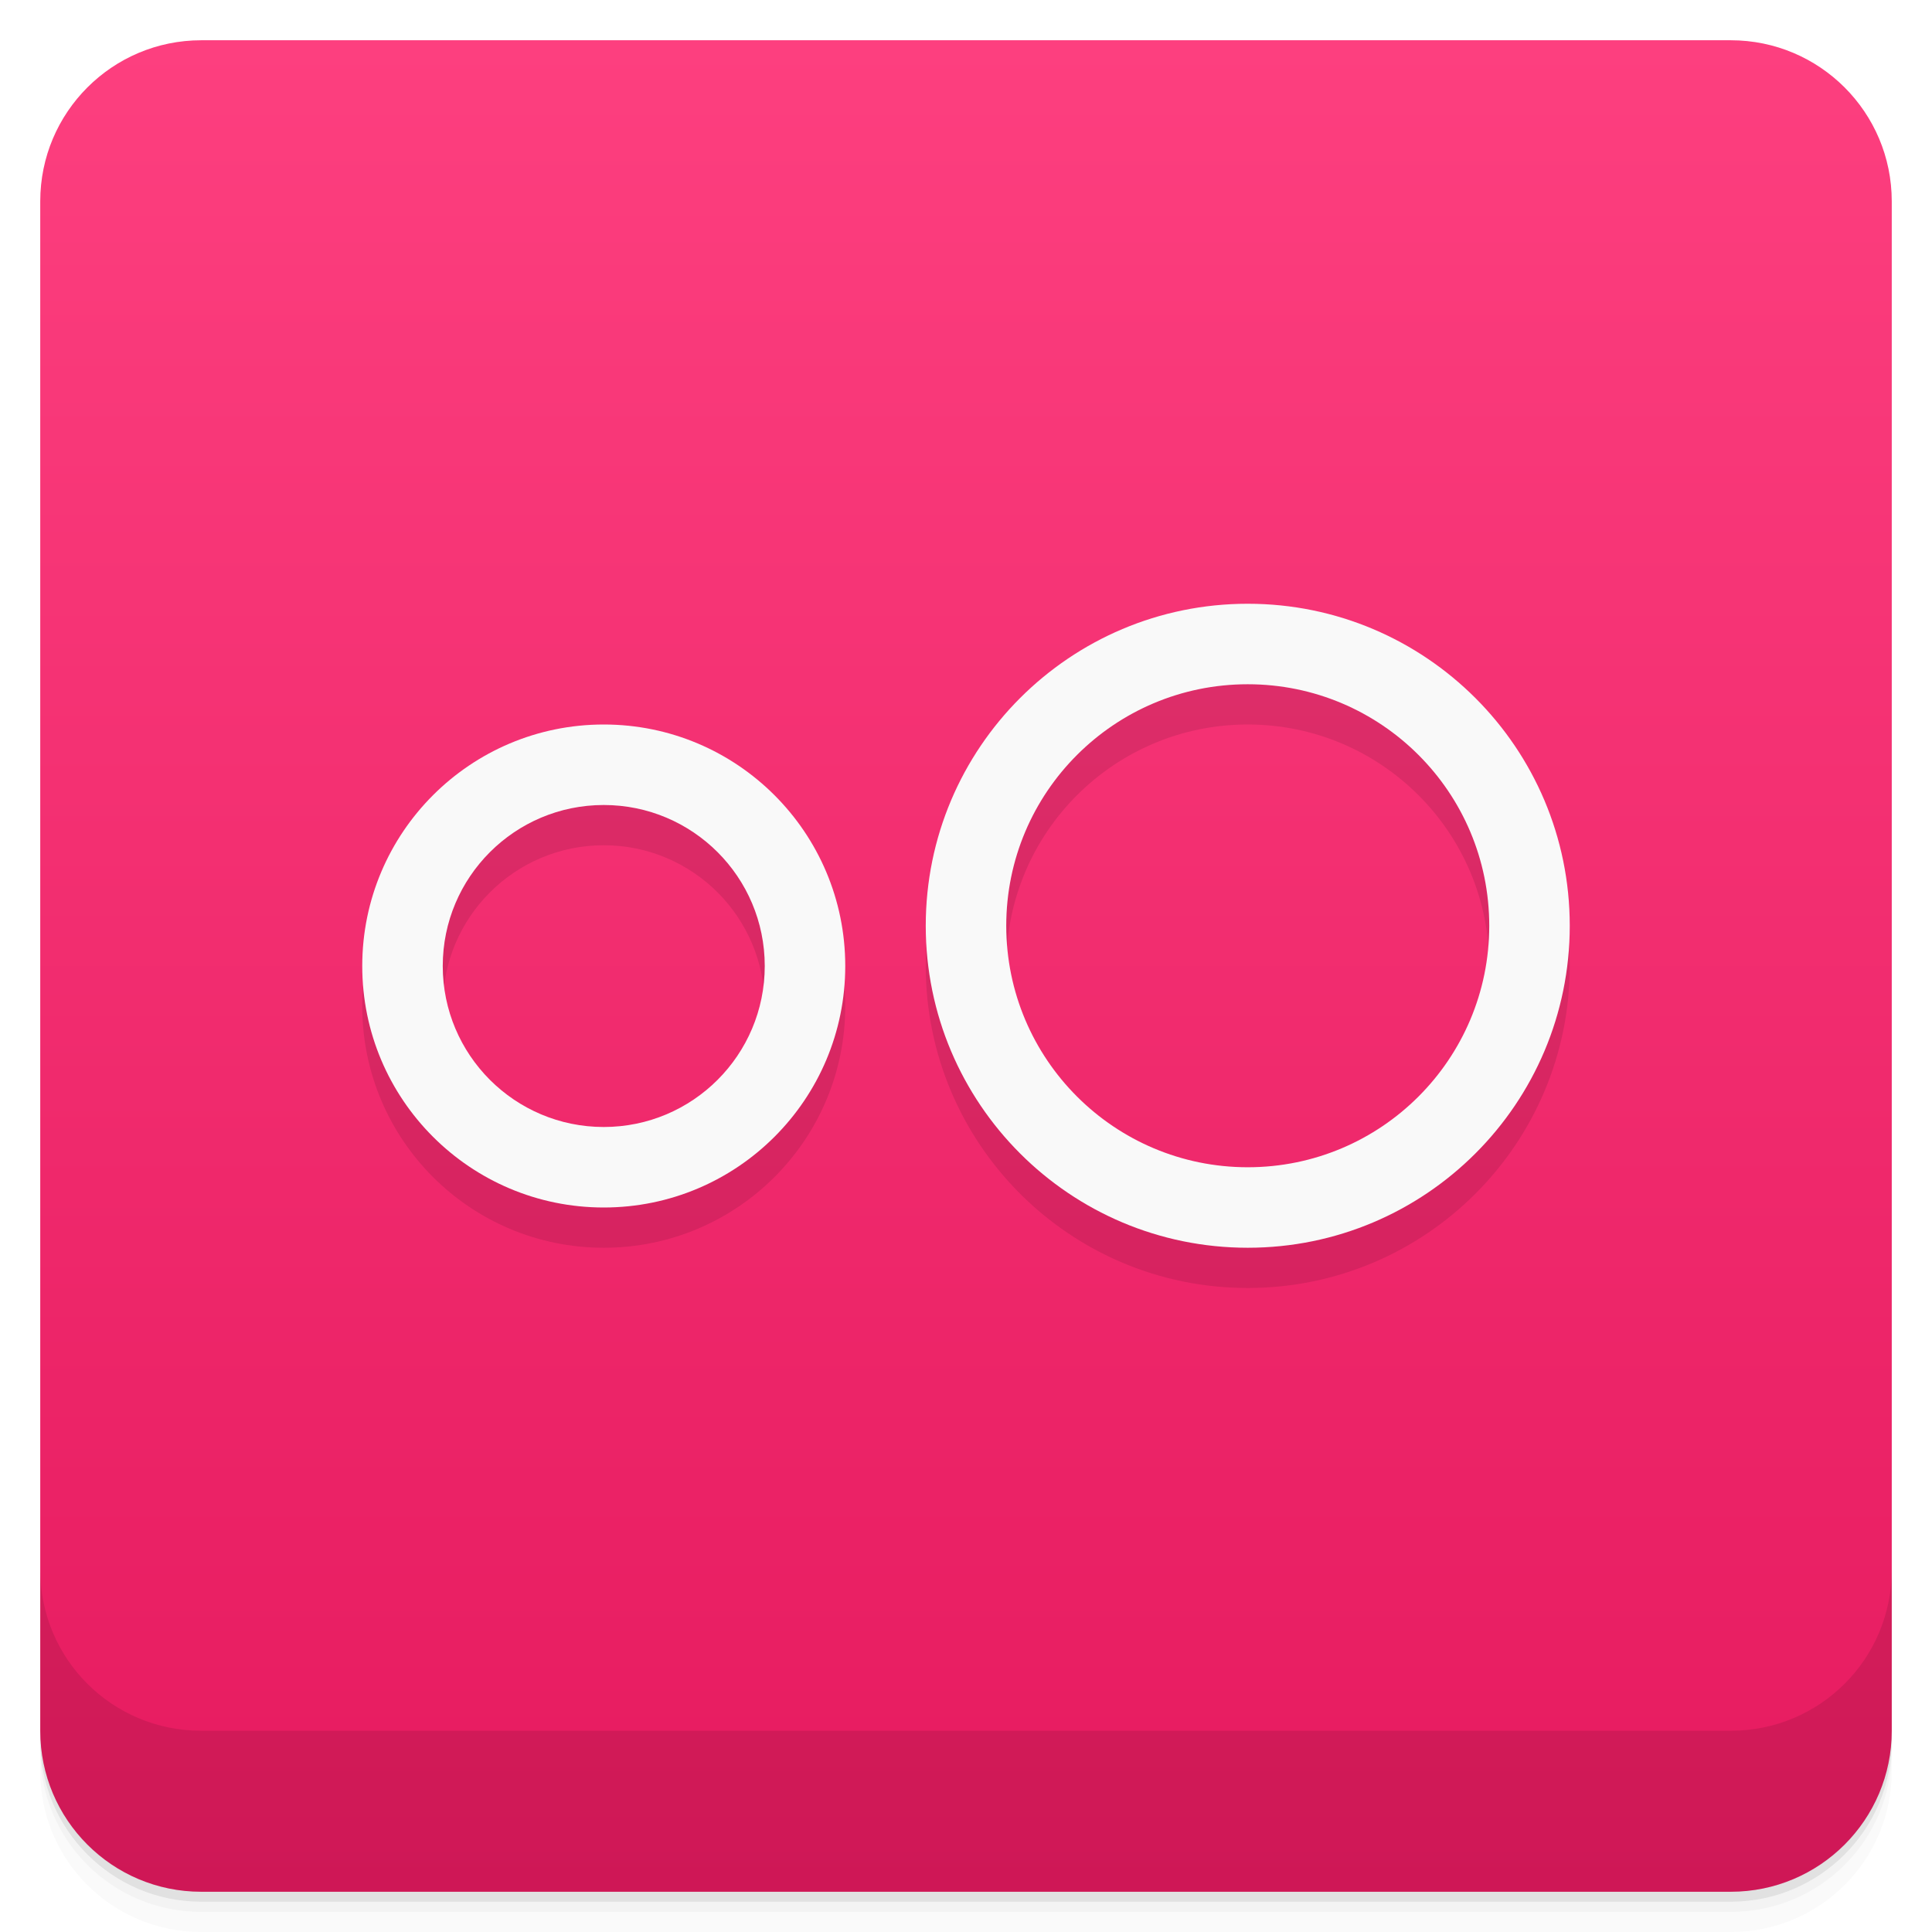
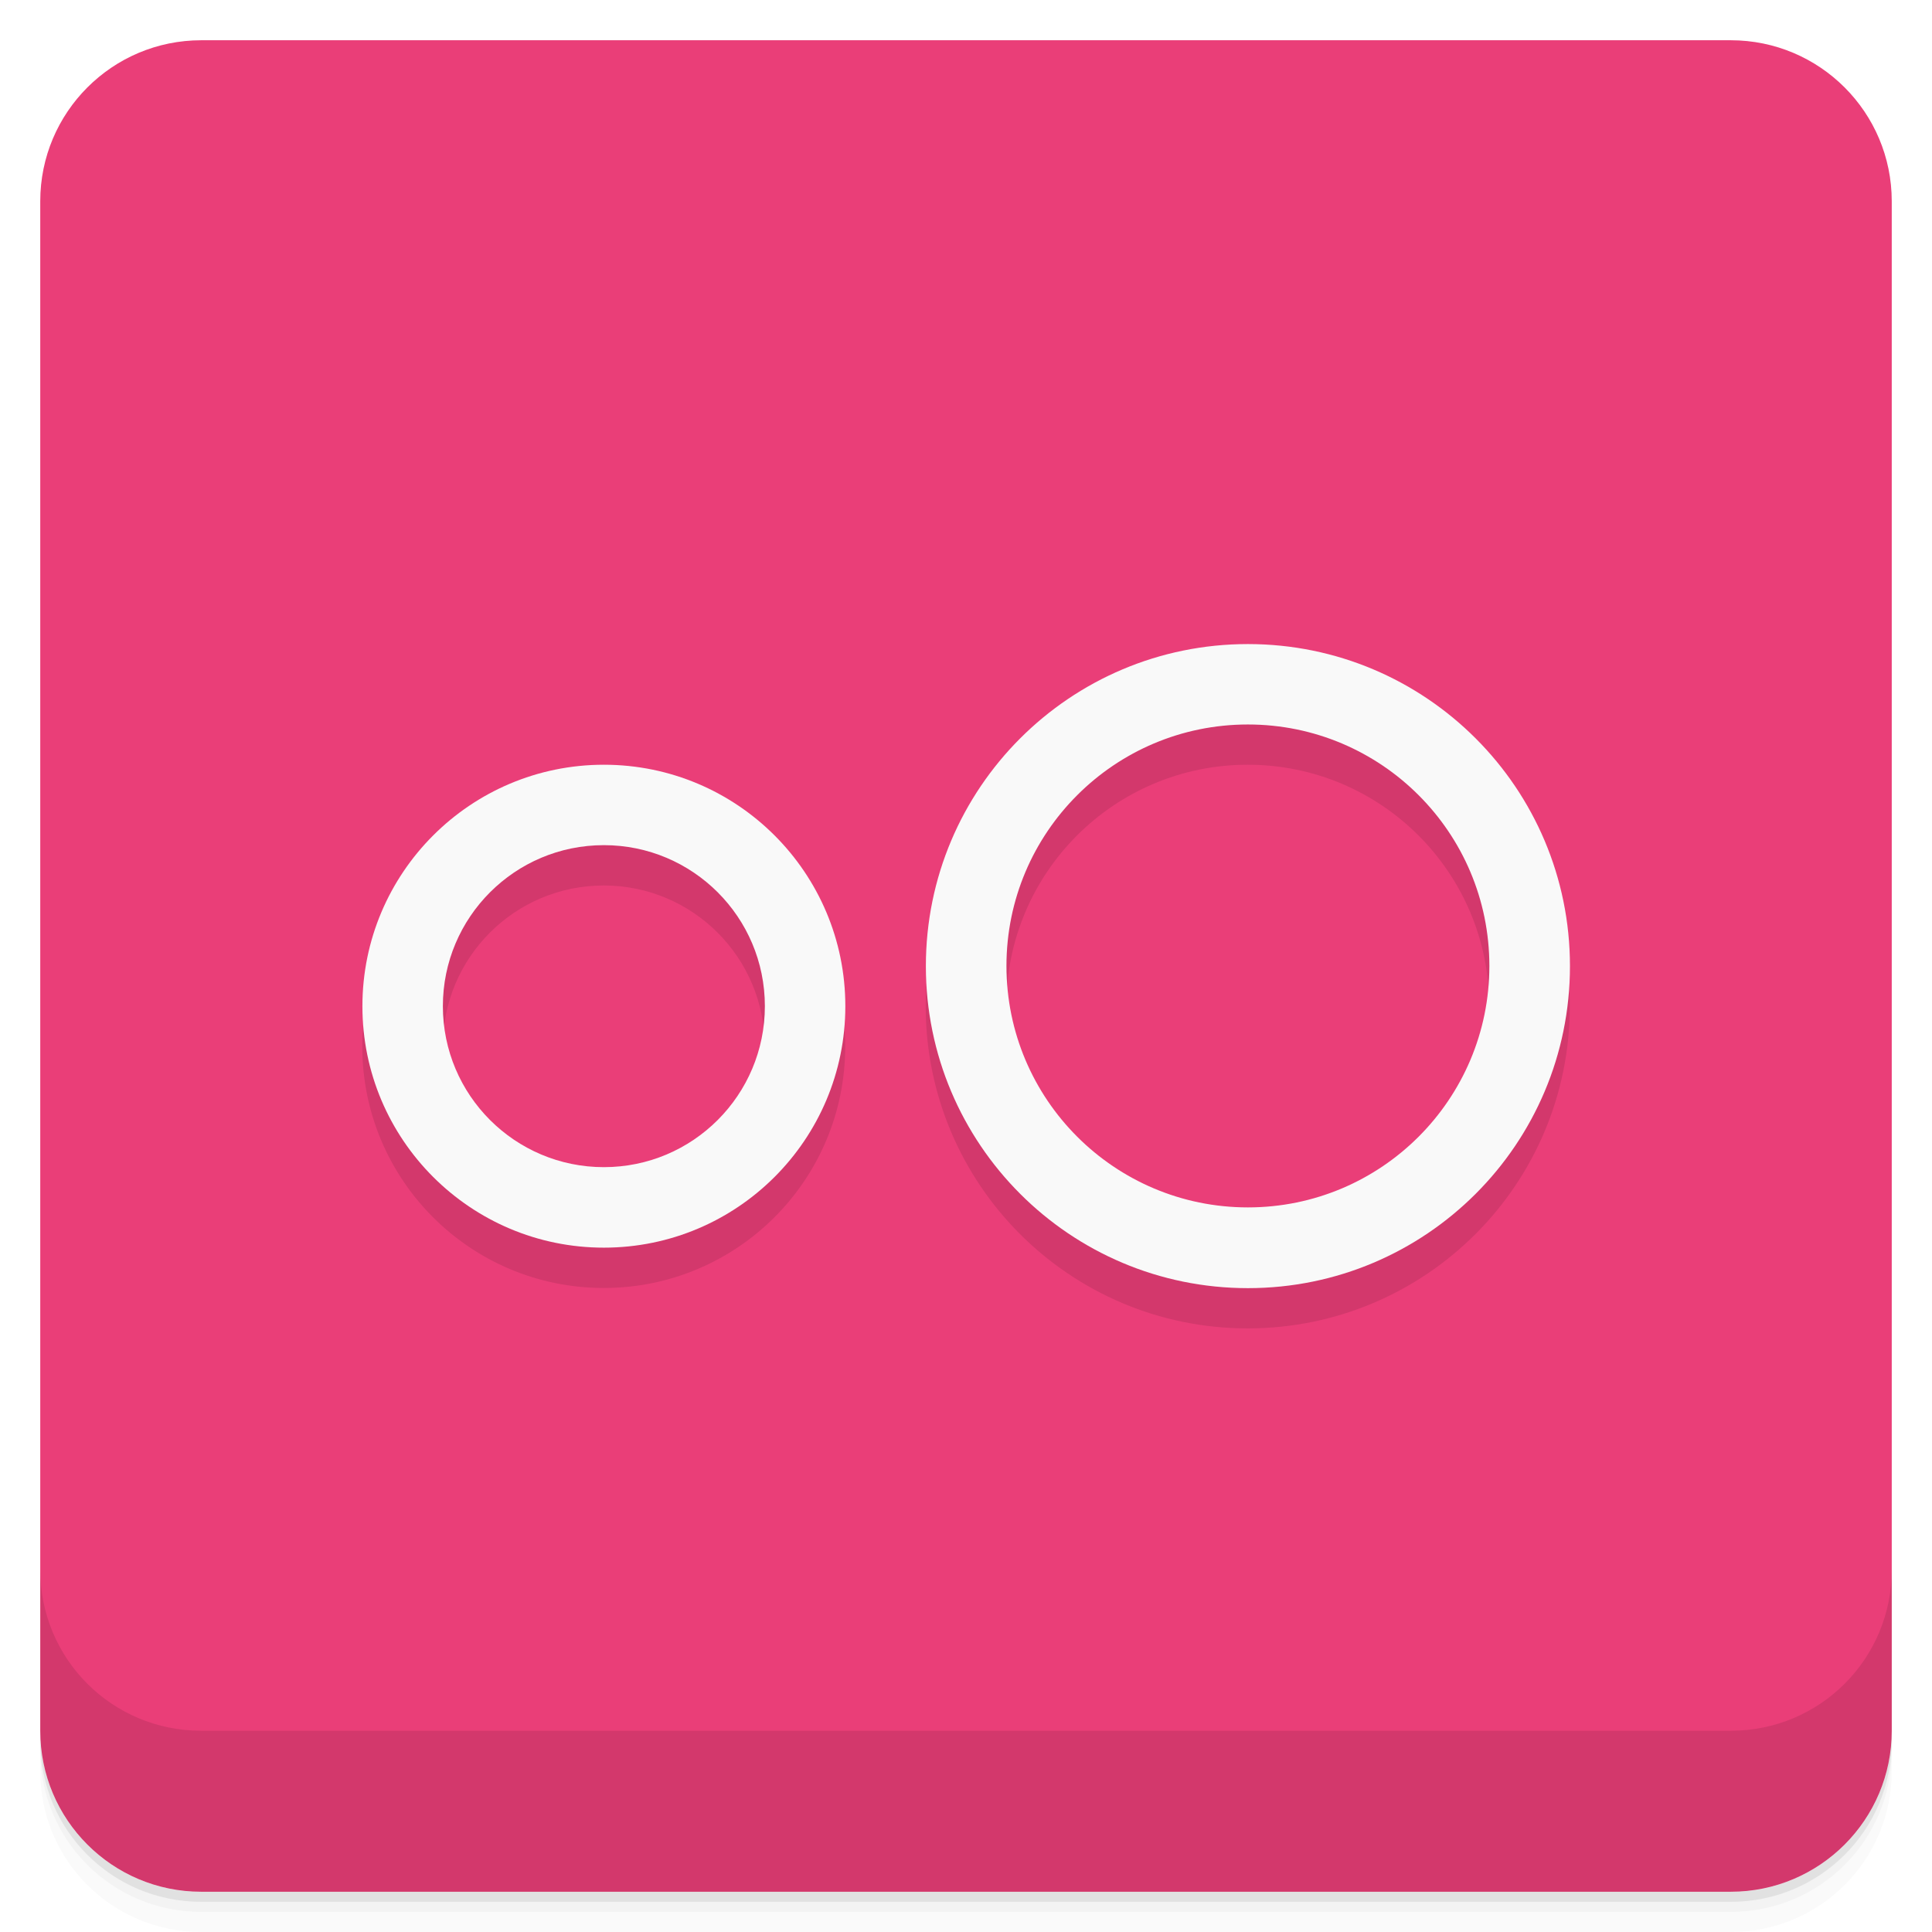
- <svg xmlns="http://www.w3.org/2000/svg" xmlns:xlink="http://www.w3.org/1999/xlink" width="48" height="48" id="svg2" version="1.1">
-   <defs id="defs4">
-     <linearGradient id="linearGradient4069">
-       <stop style="stop-color:#f2904b;stop-opacity:1;" offset="0" id="stop4071" />
-       <stop style="stop-color:#f69a59;stop-opacity:1;" offset="1" id="stop4073" />
+ <svg xmlns="http://www.w3.org/2000/svg" width="48" height="48" version="1.1" viewBox="0 0 48 48">
+   <defs>
+     <linearGradient id="linearGradient3764" x1="-47" x2="-1" y1="1" y2="1" gradientTransform="matrix(0 -1 1 0 -1.5e-6 48)" gradientUnits="userSpaceOnUse">
+       <stop style="stop-color:#e72768" offset="0" />
+       <stop style="stop-color:#ea3e78" offset="1" />
    </linearGradient>
-     <linearGradient y2="1" x2="0" y1="47" gradientTransform="translate(-46,-1052.364)" gradientUnits="userSpaceOnUse" id="1" xlink:href="#0" />
-     <linearGradient id="0">
-       <stop id="stop3004" stop-opacity="0" />
-       <stop id="stop3006" offset="1" />
-     </linearGradient>
-     <linearGradient gradientUnits="userSpaceOnUse" x2="0" y2="40" y1="280" xlink:href="#2" id="3" gradientTransform="matrix(.175 0 0 .175 302.8 216)" />
-     <linearGradient id="2">
-       <stop id="stop73" stop-color="#151515" />
-       <stop id="stop75" stop-color="#222" offset="1" />
-     </linearGradient>
-     <linearGradient gradientUnits="userSpaceOnUse" x2="0" y2="90" y1="230" xlink:href="#2" id="1-9" gradientTransform="matrix(.375 0 0 .375 298 16)" />
-     <linearGradient gradientUnits="userSpaceOnUse" x2="0" y2="90" y1="230" xlink:href="#2" id="0-3" gradientTransform="matrix(.25 0 0 .25 300 132)" />
-     <clipPath id="clipPath66">
-       <rect id="rect68" color="#bebebe" height="20" rx="4" y="78" x="434" width="20" />
-     </clipPath>
-     <clipPath id="clipPath62">
-       <rect id="rect64" color="#bebebe" height="22" rx="4" y="77" x="433" width="22" />
-     </clipPath>
-     <clipPath id="clipPath58">
-       <rect id="rect60" color="#bebebe" height="22" rx="5" y="77" x="433" width="22" />
-     </clipPath>
-     <clipPath id="clipPath54">
-       <rect id="rect56" color="#bebebe" height="30" rx="6" y="29" x="433" width="30" />
-     </clipPath>
-     <clipPath id="clipPath50">
-       <rect style="fill:url(#0-3)" id="rect52" color="#bebebe" fill="url(#0)" transform="matrix(0 -1 1 0 0 0)" height="60" rx="12.5" y="142" x="306" width="60" />
-     </clipPath>
-     <clipPath id="clipPath46">
-       <rect style="fill:url(#1-9)" id="rect48" color="#bebebe" fill="url(#1)" height="90" rx="18.75" y="31" x="307" width="90" />
-     </clipPath>
-     <clipPath id="clipPath42">
-       <rect id="rect44" color="#bebebe" fill="#6d6d6d" opacity="0.2" height="30" rx="4" y="29" x="433" width="30" />
-     </clipPath>
-     <clipPath id="clipPath38">
-       <rect id="rect40" color="#bebebe" fill="#6d6d6d" opacity="0.2" height="22" rx="3" y="77" x="433" width="22" />
-     </clipPath>
-     <clipPath id="clipPath34">
-       <path id="path36" d="m 144,70 c -49.706,0 -90,40.294 -90,90 0,49.706 40.294,90 90,90 49.706,0 90,-40.294 90,-90 0,-49.706 -40.294,-90 -90,-90 z m 0,32.188 c 32.033,0 58,25.967 58,58 0,32.033 -25.967,58 -58,58 -32.033,0 -58,-25.967 -58,-58 0,-32.033 25.967,-58 58,-58 z" />
-     </clipPath>
-     <clipPath id="clipPath30">
-       <rect id="rect32" color="#bebebe" height="16" rx="3" y="116" x="432" width="16" />
-     </clipPath>
-     <clipPath id="clipPath26">
-       <path id="path28" d="m 145,215 c 33.137,0 60,-26.863 60,-60 0,-33.137 -26.863,-60 -60,-60 -33.137,0 -60,26.863 -60,60 0,12.507 3.829,24.106 10.375,33.719 L 89,211 111.281,204.625 C 120.894,211.172 132.493,215 145,215 z" />
-     </clipPath>
-     <clipPath id="clipPath22">
-       <path id="path24" d="m 152,204 a 8,8 0 1 1 -16,0 8,8 0 1 1 16,0 z" />
-     </clipPath>
-     <clipPath id="clipPath18">
-       <path id="path20" d="m 98.031,23.191 c -41.492,1.052 -74.844,35.068 -74.844,76.812 0,42.407 34.406,76.812 76.812,76.812 42.407,0 76.812,-34.406 76.812,-76.812 0,-42.407 -34.406,-76.812 -76.812,-76.812 -0.663,0 -1.31,-0.017 -1.969,0 z M 100,50.66 c 27.245,0 49.344,22.099 49.344,49.344 -1e-5,27.245 -22.099,49.344 -49.344,49.344 -27.245,-1e-5 -49.344,-22.099 -49.344,-49.344 0,-27.245 22.099,-49.344 49.344,-49.344 z" />
-     </clipPath>
-     <clipPath id="clipPath14">
-       <rect id="rect16" color="#bebebe" fill="#6d6d6d" opacity="0.2" height="16" rx="2" y="116" x="432" width="16" />
-     </clipPath>
-     <clipPath id="clipPath10">
-       <rect id="rect12" color="#bebebe" fill="#986767" height="240" rx="50" y="36" x="24" width="240" />
-     </clipPath>
-     <clipPath id="clipPath6">
-       <rect id="rect8" color="#bebebe" fill="url(#3)" transform="rotate(90)" height="42" rx="9" y="223" x="307" width="42" />
-     </clipPath>
-     <linearGradient xlink:href="#linearGradient3672" id="linearGradient4109" gradientUnits="userSpaceOnUse" x1="71.656" y1="62.66" x2="87.062" y2="62.66" />
-     <linearGradient id="linearGradient3672">
-       <stop id="stop3674" style="stop-color:#ffffff;stop-opacity:0" offset="0" />
-       <stop id="stop3676" style="stop-color:#ffffff;stop-opacity:0" offset="0.3" />
-       <stop id="stop3678" style="stop-color:#ffffff;stop-opacity:0.612" offset="0.5" />
-       <stop id="stop3680" style="stop-color:#ffffff;stop-opacity:0" offset="0.753" />
-       <stop id="stop3682" style="stop-color:#ffffff;stop-opacity:0" offset="1" />
-     </linearGradient>
-     <linearGradient id="linearGradient3216">
-       <stop id="stop3218" offset="0" style="stop-color:#6b6b6b;stop-opacity:1;" />
-       <stop id="stop3220" offset="1" style="stop-color:#000000;stop-opacity:1;" />
-     </linearGradient>
-     <linearGradient id="linearGradient10287">
-       <stop id="stop10289" offset="0" style="stop-color:#e1e0e0;stop-opacity:1;" />
-       <stop style="stop-color:#3d3d3d;stop-opacity:1;" offset="0.5" id="stop4127" />
-       <stop id="stop10291" offset="1" style="stop-color:#828282;stop-opacity:1;" />
-     </linearGradient>
-     <linearGradient id="linearGradient10279">
-       <stop id="stop10281" offset="0" style="stop-color:#19140c;stop-opacity:1;" />
-       <stop style="stop-color:#795d3b;stop-opacity:1;" offset="0.5" id="stop4148" />
-       <stop id="stop10283" offset="1" style="stop-color:#9c794c;stop-opacity:1;" />
-     </linearGradient>
-     <linearGradient xlink:href="#linearGradient4990" id="linearGradient4092" gradientUnits="userSpaceOnUse" gradientTransform="matrix(0.1338217,-0.05496597,0.0513395,0.1432744,12.59329,0.203942)" x1="202.592" y1="424.376" x2="188.042" y2="371.451" />
-     <linearGradient id="linearGradient4990">
-       <stop style="stop-color:#808080;stop-opacity:1;" offset="0" id="stop4992" />
-       <stop style="stop-color:#000000;stop-opacity:0;" offset="1" id="stop4994" />
-     </linearGradient>
-     <linearGradient id="linearGradient4121">
-       <stop style="stop-color:#2a2115;stop-opacity:1;" offset="0" id="stop4123" />
-       <stop style="stop-color:#653c2e;stop-opacity:1;" offset="1" id="stop4125" />
-     </linearGradient>
-     <linearGradient id="linearGradient3387">
-       <stop id="stop3389" offset="0" style="stop-color:#6b6b6b;stop-opacity:1;" />
-       <stop id="stop3391" offset="1" style="stop-color:#000000;stop-opacity:1;" />
-     </linearGradient>
-     <linearGradient id="linearGradient3394">
-       <stop id="stop3396" offset="0" style="stop-color:#6b6b6b;stop-opacity:1;" />
-       <stop id="stop3398" offset="1" style="stop-color:#000000;stop-opacity:1;" />
-     </linearGradient>
-     <linearGradient id="linearGradient3200">
-       <stop id="stop3202" offset="0" style="stop-color:#fefefe;stop-opacity:1;" />
-       <stop id="stop3204" offset="1" style="stop-color:#e2e2e2;stop-opacity:1;" />
-     </linearGradient>
-     <linearGradient id="linearGradient3407">
-       <stop id="stop3409" offset="0" style="stop-color:#fefefe;stop-opacity:1;" />
-       <stop id="stop3411" offset="1" style="stop-color:#e2e2e2;stop-opacity:1;" />
-     </linearGradient>
-     <linearGradient id="linearGradient3418">
-       <stop id="stop3420" offset="0" style="stop-color:#6b6b6b;stop-opacity:1;" />
-       <stop id="stop3422" offset="1" style="stop-color:#000000;stop-opacity:1;" />
-     </linearGradient>
-     <linearGradient xlink:href="#linearGradient3176" id="linearGradient4107" gradientUnits="userSpaceOnUse" gradientTransform="matrix(0.1703631,0,0,0.1703631,-15.61728,-18.0859)" x1="325.537" y1="295.213" x2="441.542" y2="414.019" />
-     <linearGradient id="linearGradient3176">
-       <stop id="stop3178" offset="0" style="stop-color:#a77341;stop-opacity:1;" />
-       <stop id="stop3180" offset="1" style="stop-color:#3d3024;stop-opacity:1;" />
-     </linearGradient>
-     <linearGradient xlink:href="#linearGradient4081" id="linearGradient4075" x1="24" y1="1051.36" x2="24" y2="1005.36" gradientUnits="userSpaceOnUse" />
-     <linearGradient xlink:href="#linearGradient3764" id="linearGradient4033" x1="-27" y1="13" x2="-24" y2="13" gradientUnits="userSpaceOnUse" />
-     <linearGradient id="linearGradient3764" x1="1" x2="47" gradientUnits="userSpaceOnUse" gradientTransform="matrix(0,-1,1,0,-1.5e-6,48)">
-       <stop stop-color="#f6d22a" stop-opacity="1" id="stop7-85" />
-       <stop offset="1" stop-color="#f7d53d" stop-opacity="1" id="stop9-6" />
-     </linearGradient>
-     <linearGradient xlink:href="#linearGradient4460-9" id="linearGradient4033-9" x1="-27" y1="13" x2="-24" y2="13" gradientUnits="userSpaceOnUse" />
-     <linearGradient id="linearGradient4460-9">
-       <stop id="stop4454" style="stop-color:#fda168;stop-opacity:1;" offset="0" />
-       <stop id="stop4456" style="stop-color:#f6a370;stop-opacity:1;" offset="1" />
-     </linearGradient>
-     <linearGradient xlink:href="#linearGradient4460-9-2" id="linearGradient4033-1" x1="-27" y1="13" x2="-24" y2="13" gradientUnits="userSpaceOnUse" />
-     <linearGradient id="linearGradient4460-9-2">
-       <stop id="stop4454-6" style="stop-color:#599cd2;stop-opacity:1;" offset="0" />
-       <stop id="stop4456-9" style="stop-color:#63a8df;stop-opacity:1;" offset="1" />
-     </linearGradient>
-     <linearGradient xlink:href="#linearGradient3761-56-2" id="linearGradient5371" gradientUnits="userSpaceOnUse" x1="-25.5" y1="15" x2="-25.5" y2="11" />
-     <linearGradient id="linearGradient3761-56-2">
-       <stop id="stop3763-7-9" offset="0" style="stop-color:#6bca5f;stop-opacity:1;" />
-       <stop id="stop3765-4-7" offset="1" style="stop-color:#79d96d;stop-opacity:1;" />
-     </linearGradient>
-     <linearGradient xlink:href="#linearGradient3764-1" id="linearGradient5371-7" gradientUnits="userSpaceOnUse" x1="-25.5" y1="15" x2="-25.5" y2="11" />
-     <linearGradient id="linearGradient3764-1" x1="1" x2="47" gradientUnits="userSpaceOnUse" gradientTransform="matrix(0,-1,1,0,-1.5e-6,48)">
-       <stop stop-color="#e4e4e4" stop-opacity="1" id="stop7-04" />
-       <stop offset="1" stop-color="#eee" stop-opacity="1" id="stop9-04" />
-     </linearGradient>
-     <linearGradient xlink:href="#linearGradient4912" id="linearGradient4918" x1="-25.5" y1="15" x2="-25.5" y2="11" gradientUnits="userSpaceOnUse" />
-     <linearGradient id="linearGradient4912">
-       <stop style="stop-color:#addd3f;stop-opacity:1;" offset="0" id="stop4914" />
-       <stop style="stop-color:#b6e744;stop-opacity:1;" offset="1" id="stop4916" />
-     </linearGradient>
-     <linearGradient y2="11" x2="-25.5" y1="15" x1="-25.5" gradientUnits="userSpaceOnUse" id="linearGradient4969" xlink:href="#linearGradient4912" />
-     <linearGradient xlink:href="#linearGradient4081" id="linearGradient4087" x1="-25.5" y1="15" x2="-25.5" y2="11" gradientUnits="userSpaceOnUse" />
-     <linearGradient id="linearGradient4081">
-       <stop style="stop-color:#e61a5f;stop-opacity:1;" offset="0" id="stop4083" />
-       <stop style="stop-color:#fd3f7f;stop-opacity:1;" offset="1" id="stop4085" />
-     </linearGradient>
-     <linearGradient y2="11" x2="-25.5" y1="15" x1="-25.5" gradientUnits="userSpaceOnUse" id="linearGradient4097" xlink:href="#linearGradient4081" />
  </defs>
-   <g id="layer3">
-     <g transform="translate(0,-1004.362)" id="g3804">
-       <path id="path3806" d="m 5,1006.362 c -2.216,0 -4,1.784 -4,4 l 0,37.25 c 0,2.216 1.784,4 4,4 l 38,0 c 2.216,0 4,-1.784 4,-4 l 0,-37.25 c 0,-2.216 -1.784,-4 -4,-4 l -38,0 z m -4,41.5 0,0.5 c 0,2.216 1.784,4 4,4 l 38,0 c 2.216,0 4,-1.784 4,-4 l 0,-0.5 c 0,2.216 -1.784,4 -4,4 l -38,0 c -2.216,0 -4,-1.784 -4,-4 z" style="opacity:0.02" />
-       <path id="path3808" d="m 1,1047.612 0,0.25 c 0,2.216 1.784,4 4,4 l 38,0 c 2.216,0 4,-1.784 4,-4 l 0,-0.25 c 0,2.216 -1.784,4 -4,4 l -38,0 c -2.216,0 -4,-1.784 -4,-4 z" style="opacity:0.05" />
-       <rect id="rect3810" rx="4" y="1005.61" x="1" height="46" width="46" style="opacity:0.1" />
+   <g transform="translate(0 3.949e-5)">
+     <path d="m1 43v0.25c0 2.216 1.784 4 4 4h38c2.216 0 4-1.784 4-4v-0.25c0 2.216-1.784 4-4 4h-38c-2.216 0-4-1.784-4-4zm0 0.5v0.5c0 2.216 1.784 4 4 4h38c2.216 0 4-1.784 4-4v-0.5c0 2.216-1.784 4-4 4h-38c-2.216 0-4-1.784-4-4z" style="opacity:.02" />
+     <path d="m1 43.25v0.25c0 2.216 1.784 4 4 4h38c2.216 0 4-1.784 4-4v-0.25c0 2.216-1.784 4-4 4h-38c-2.216 0-4-1.784-4-4z" style="opacity:.05" />
+     <path d="m1 43v0.25c0 2.216 1.784 4 4 4h38c2.216 0 4-1.784 4-4v-0.25c0 2.216-1.784 4-4 4h-38c-2.216 0-4-1.784-4-4z" style="opacity:.1" />
+   </g>
+   <rect transform="rotate(-90)" x="-47" y="1" width="46" height="46" rx="4" style="fill:url(#linearGradient3764)" />
+   <g transform="translate(0 3.949e-5)">
+     <g transform="translate(0 -1004.4)">
+       <path d="m1 1043.4v4c0 2.216 1.784 4 4 4h38c2.216 0 4-1.784 4-4v-4c0 2.216-1.784 4-4 4h-38c-2.216 0-4-1.784-4-4z" style="opacity:.1" />
    </g>
  </g>
-   <g id="layer1" transform="translate(0,-1004.362)">
-     <g id="g2987" transform="translate(0,0.00221465)" style="fill:url(#linearGradient4075);fill-opacity:1.0">
-       <rect id="rect2989" width="46" height="46" x="1" y="1005.36" rx="4" style="fill:url(#linearGradient4075);fill-opacity:1.0" />
-     </g>
-     <g id="g3790">
-       <path id="path3792" d="m 1,1043.362 0,4 c 0,2.216 1.784,4 4,4 l 38,0 c 2.216,0 4,-1.784 4,-4 l 0,-4 c 0,2.216 -1.784,4 -4,4 l -38,0 c -2.216,0 -4,-1.784 -4,-4 z" style="opacity:0.1" />
-     </g>
-   </g>
-   <g id="layer2">
-     <path id="path4045" d="m 15,19 c -3.314,0 -6,2.686 -6,6 0,3.314 2.686,6 6,6 3.314,0 6,-2.686 6,-6 0,-3.314 -2.686,-6 -6,-6 z m 0,2 c 2.209,0 4,1.791 4,4 0,2.209 -1.791,4 -4,4 -2.209,0 -4,-1.791 -4,-4 0,-2.209 1.791,-4 4,-4 z" style="opacity:0.1;fill:#000000;fill-opacity:1;stroke:none" />
-     <path id="path4047" d="m 31,16 c -4.418,0 -8,3.582 -8,8 C 23,28.418 26.582,32 31,32 c 4.418,0 8,-3.582 8,-8 0,-4.418 -3.582,-8 -8,-8 z m 0,2 c 3.314,0 6,2.686 6,6 0,3.314 -2.686,6 -6,6 -3.314,0 -6,-2.686 -6,-6 0,-3.314 2.686,-6 6,-6 z" style="opacity:0.1;fill:#000000;fill-opacity:1;stroke:none" />
-     <path style="fill:#f9f9f9;fill-opacity:1;stroke:none" d="m 15,18 c -3.314,0 -6,2.686 -6,6 0,3.314 2.686,6 6,6 3.314,0 6,-2.686 6,-6 0,-3.314 -2.686,-6 -6,-6 z m 0,2 c 2.209,0 4,1.791 4,4 0,2.209 -1.791,4 -4,4 -2.209,0 -4,-1.791 -4,-4 0,-2.209 1.791,-4 4,-4 z" id="path4030" />
-     <path style="fill:#f9f9f9;fill-opacity:1;stroke:none" d="m 31,15 c -4.418,0 -8,3.582 -8,8 0,4.418 3.582,8 8,8 4.418,0 8,-3.582 8,-8 0,-4.418 -3.582,-8 -8,-8 z m 0,2 c 3.314,0 6,2.686 6,6 0,3.314 -2.686,6 -6,6 -3.314,0 -6,-2.686 -6,-6 0,-3.314 2.686,-6 6,-6 z" id="path4040" />
+   <g transform="translate(3,-4e-4)">
+     <path d="m12 20.002c-3.313 0-5.999 2.686-5.999 5.999s2.686 5.999 5.999 5.999 5.999-2.686 5.999-5.999-2.686-5.999-5.999-5.999zm0 1.998c2.208 0 4 1.789 4 4 0 2.208-1.789 4-4 4-2.208 0-4-1.789-4-4 0-2.208 1.789-4 4-4z" style="opacity:.1" />
+     <path d="m28 17.002c-4.418 0-8.001 3.579-8.001 8.001 0 4.418 3.579 8.001 8.001 8.001 4.418 0 8.001-3.579 8.001-8.001 0-4.418-3.579-8.001-8.001-8.001zm0 1.998c3.313 0 5.999 2.686 5.999 5.999s-2.686 5.999-5.999 5.999-5.999-2.686-5.999-5.999 2.686-5.999 5.999-5.999z" style="opacity:.1" />
+     <path d="m12.003 19c-3.313 0-5.999 2.686-5.999 5.999s2.686 5.999 5.999 5.999 5.999-2.686 5.999-5.999-2.686-5.999-5.999-5.999m0 1.998c2.208 0 4 1.789 4 4 0 2.208-1.789 4-4 4-2.208 0-4-1.789-4-4 0-2.208 1.789-4 4-4z" style="fill:#f9f9f9" />
+     <path d="m28.004 16.002c-4.418 0-8.001 3.579-8.001 8.001 0 4.418 3.579 8.001 8.001 8.001 4.418 0 8.001-3.579 8.001-8.001 0-4.418-3.579-8.001-8.001-8.001zm0 1.998c3.313 0 5.999 2.686 5.999 5.999s-2.686 5.999-5.999 5.999-5.999-2.686-5.999-5.999 2.686-5.999 5.999-5.999z" style="fill:#f9f9f9" />
  </g>
</svg>
